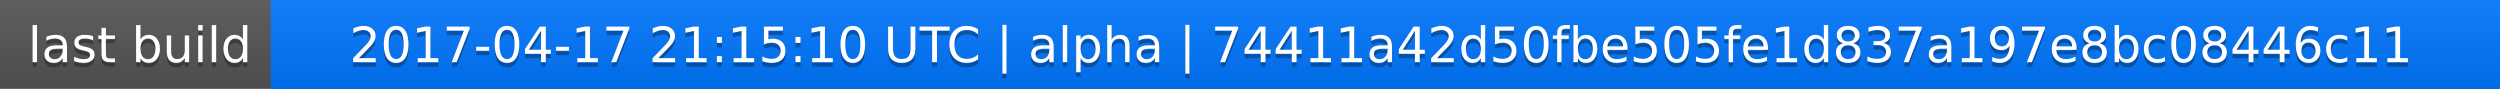
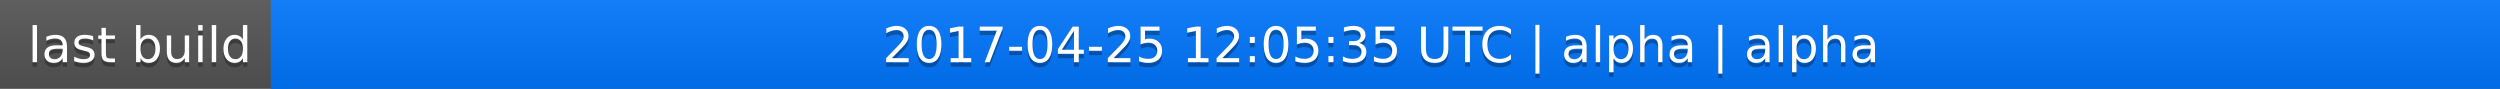
<svg xmlns="http://www.w3.org/2000/svg" width="563" height="20">
  <linearGradient id="a" x2="0" y2="100%">
    <stop offset="0" stop-color="#bbb" stop-opacity=".1" />
    <stop offset="1" stop-opacity=".1" />
  </linearGradient>
  <rect rx="0" width="563" height="20" fill="#555" />
  <rect rx="0" x="61" width="502" height="20" fill="#07f" />
  <path fill="#07f" d="M61 0h4v20h-4z" />
  <rect rx="0" width="563" height="20" fill="url(#a)" />
  <g fill="#fff" text-anchor="middle" font-family="DejaVu Sans,Verdana,Geneva,sans-serif" font-size="11">
    <text x="31.5" y="15" fill="#010101" fill-opacity=".3">last build</text>
    <text x="31.5" y="14">last build</text>
-     <text x="311" y="15" fill="#010101" fill-opacity=".3">2017-04-17 21:15:10 UTC | alpha | 74411a42d50fbe505fe1d837a197e8bc08446c11</text>
-     <text x="311" y="14">2017-04-17 21:15:10 UTC | alpha | 74411a42d50fbe505fe1d837a197e8bc08446c11</text>
+     <text x="311" y="15" fill="#010101" fill-opacity=".3">2017-04-25 12:05:35 UTC | alpha | alpha</text>
+     <text x="311" y="14">2017-04-25 12:05:35 UTC | alpha | alpha</text>
  </g>
</svg>
